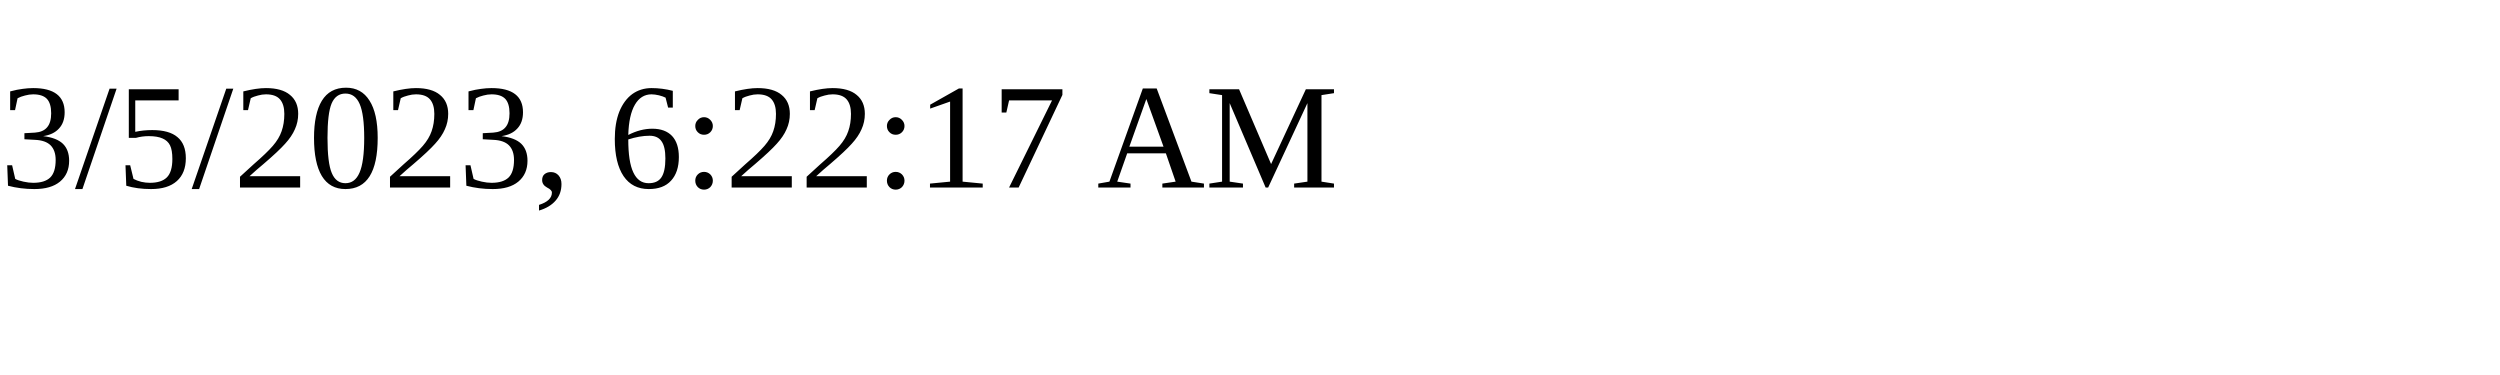
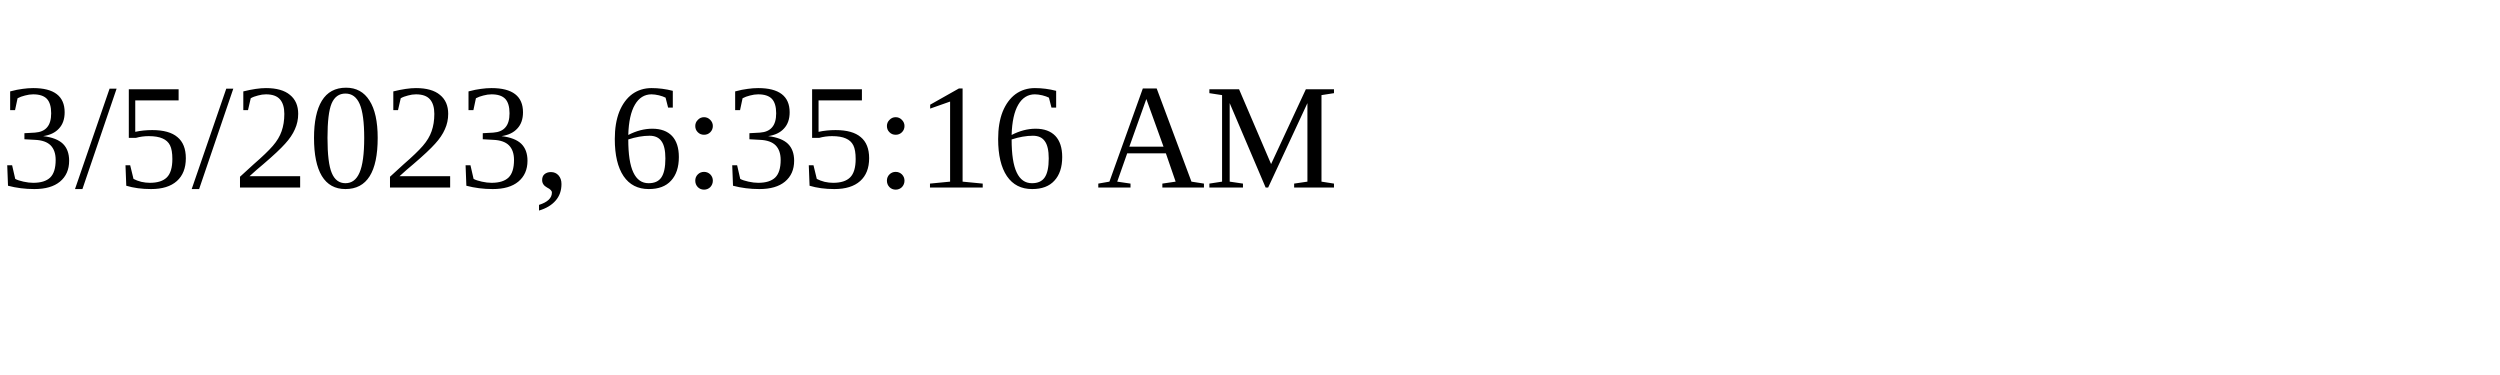
<svg xmlns="http://www.w3.org/2000/svg" height="30" width="200">
-   <text x="0" y="15">3/5/2023, 6:22:17 AM</text>
+   <text x="0" y="15">3/5/2023, 6:35:16 AM</text>
</svg>
